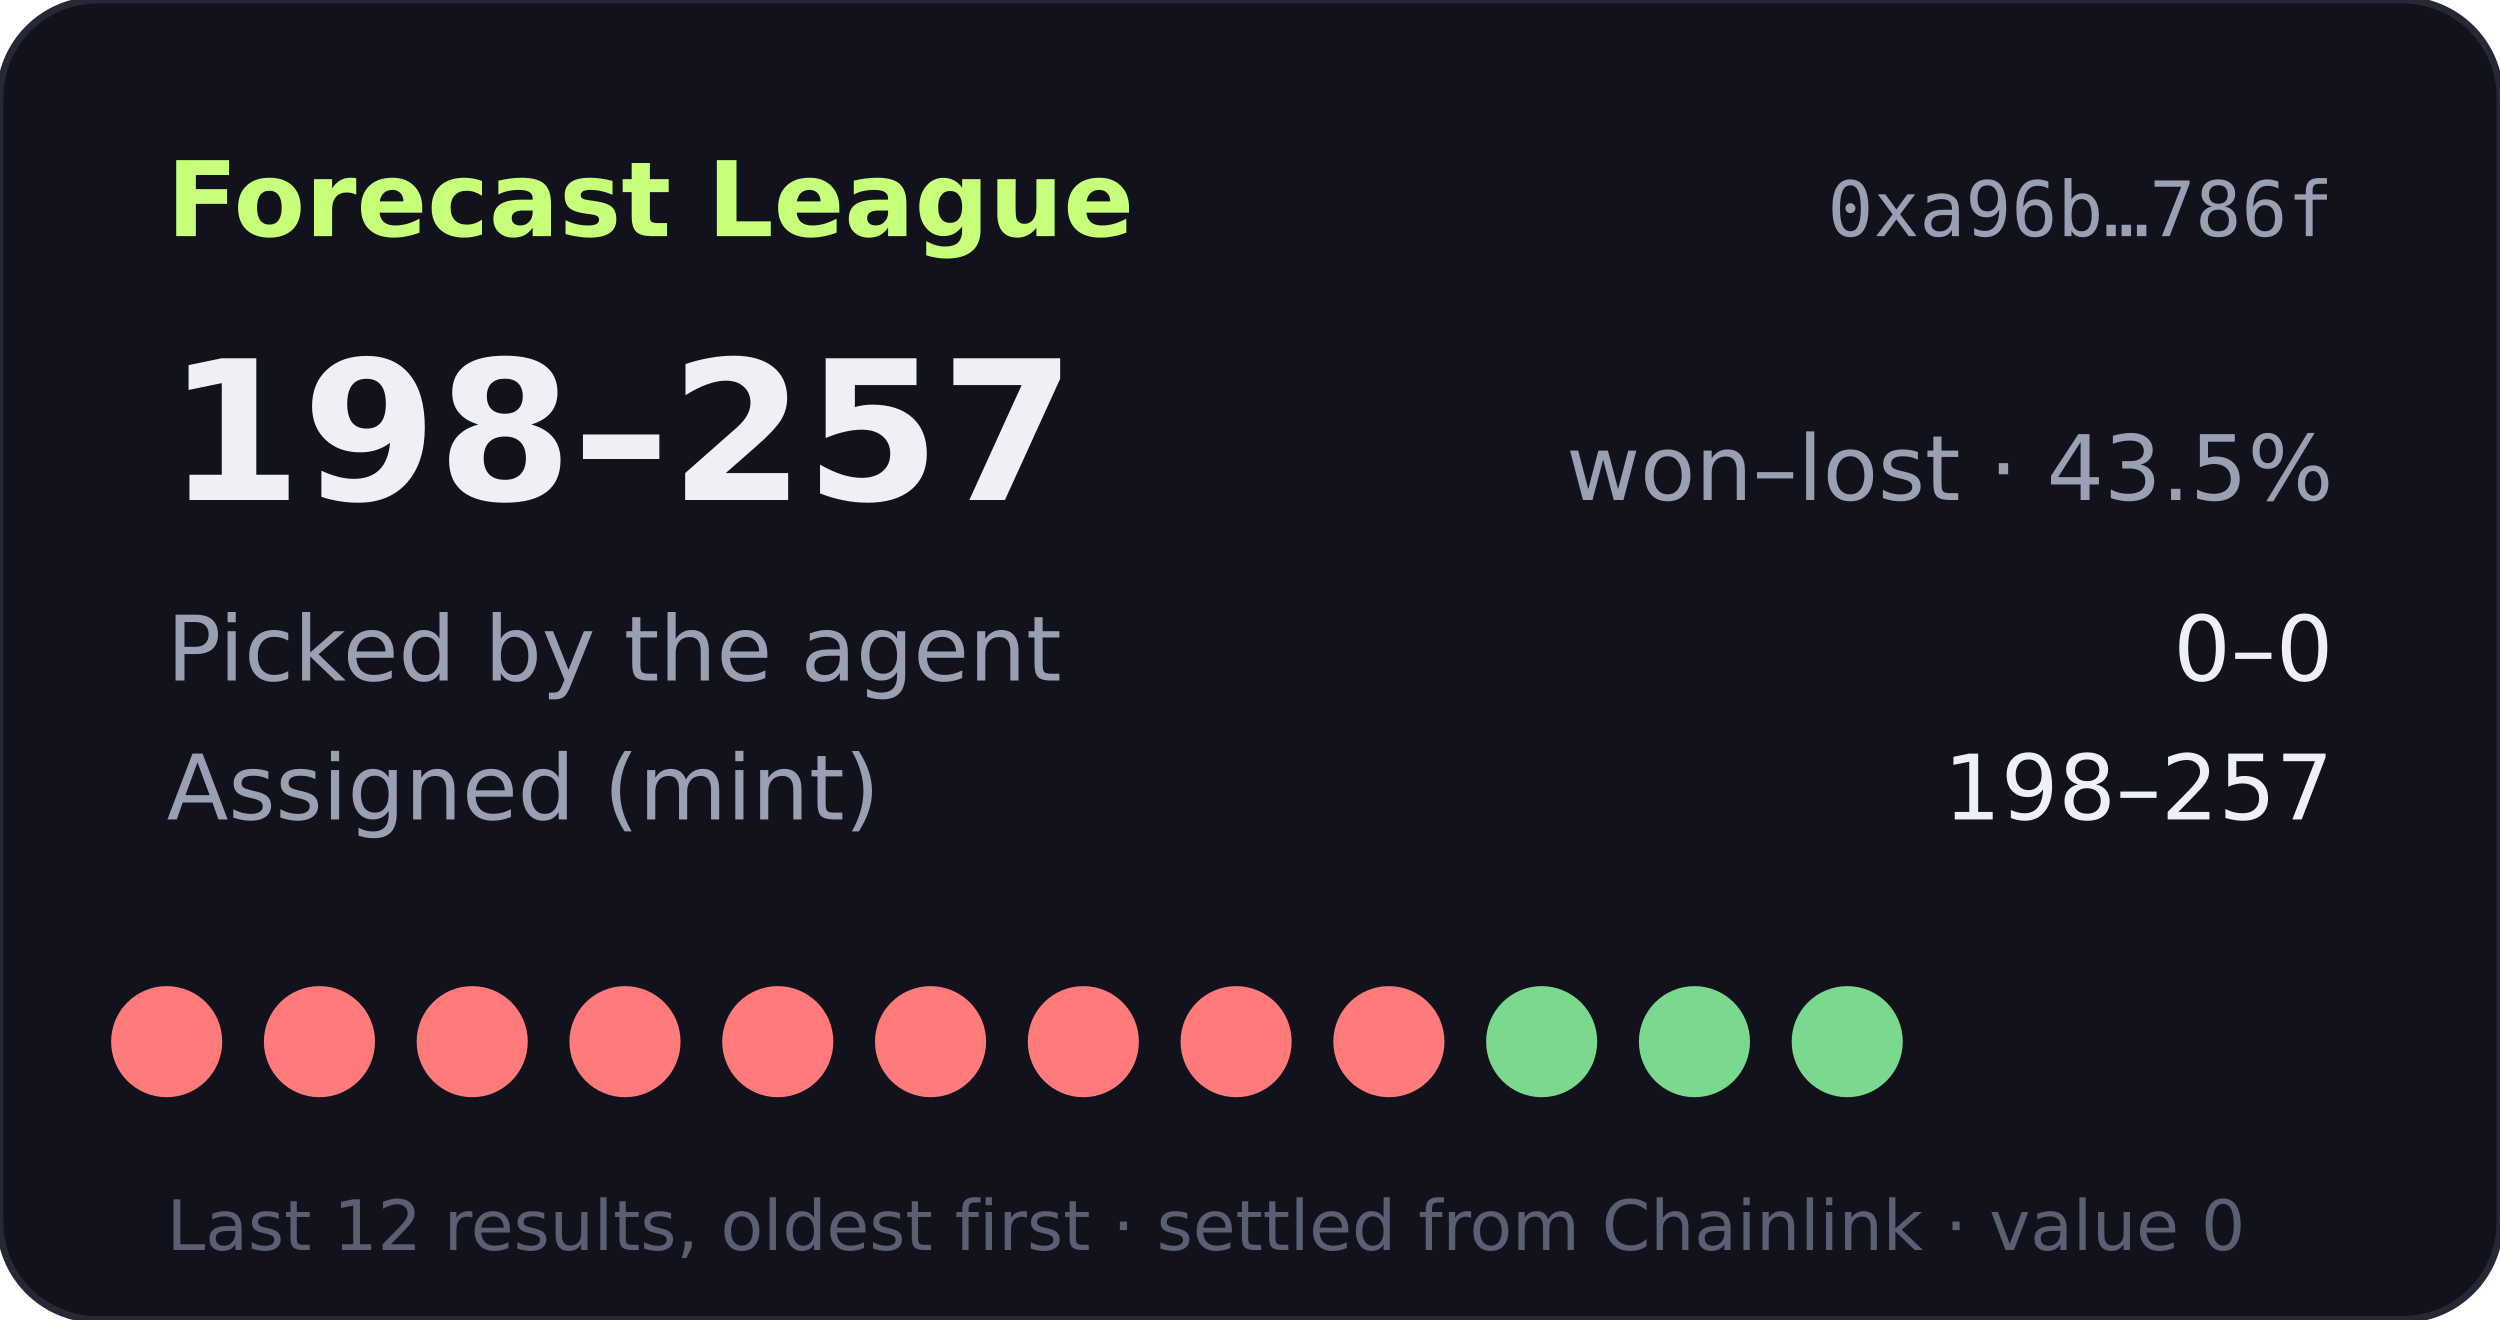
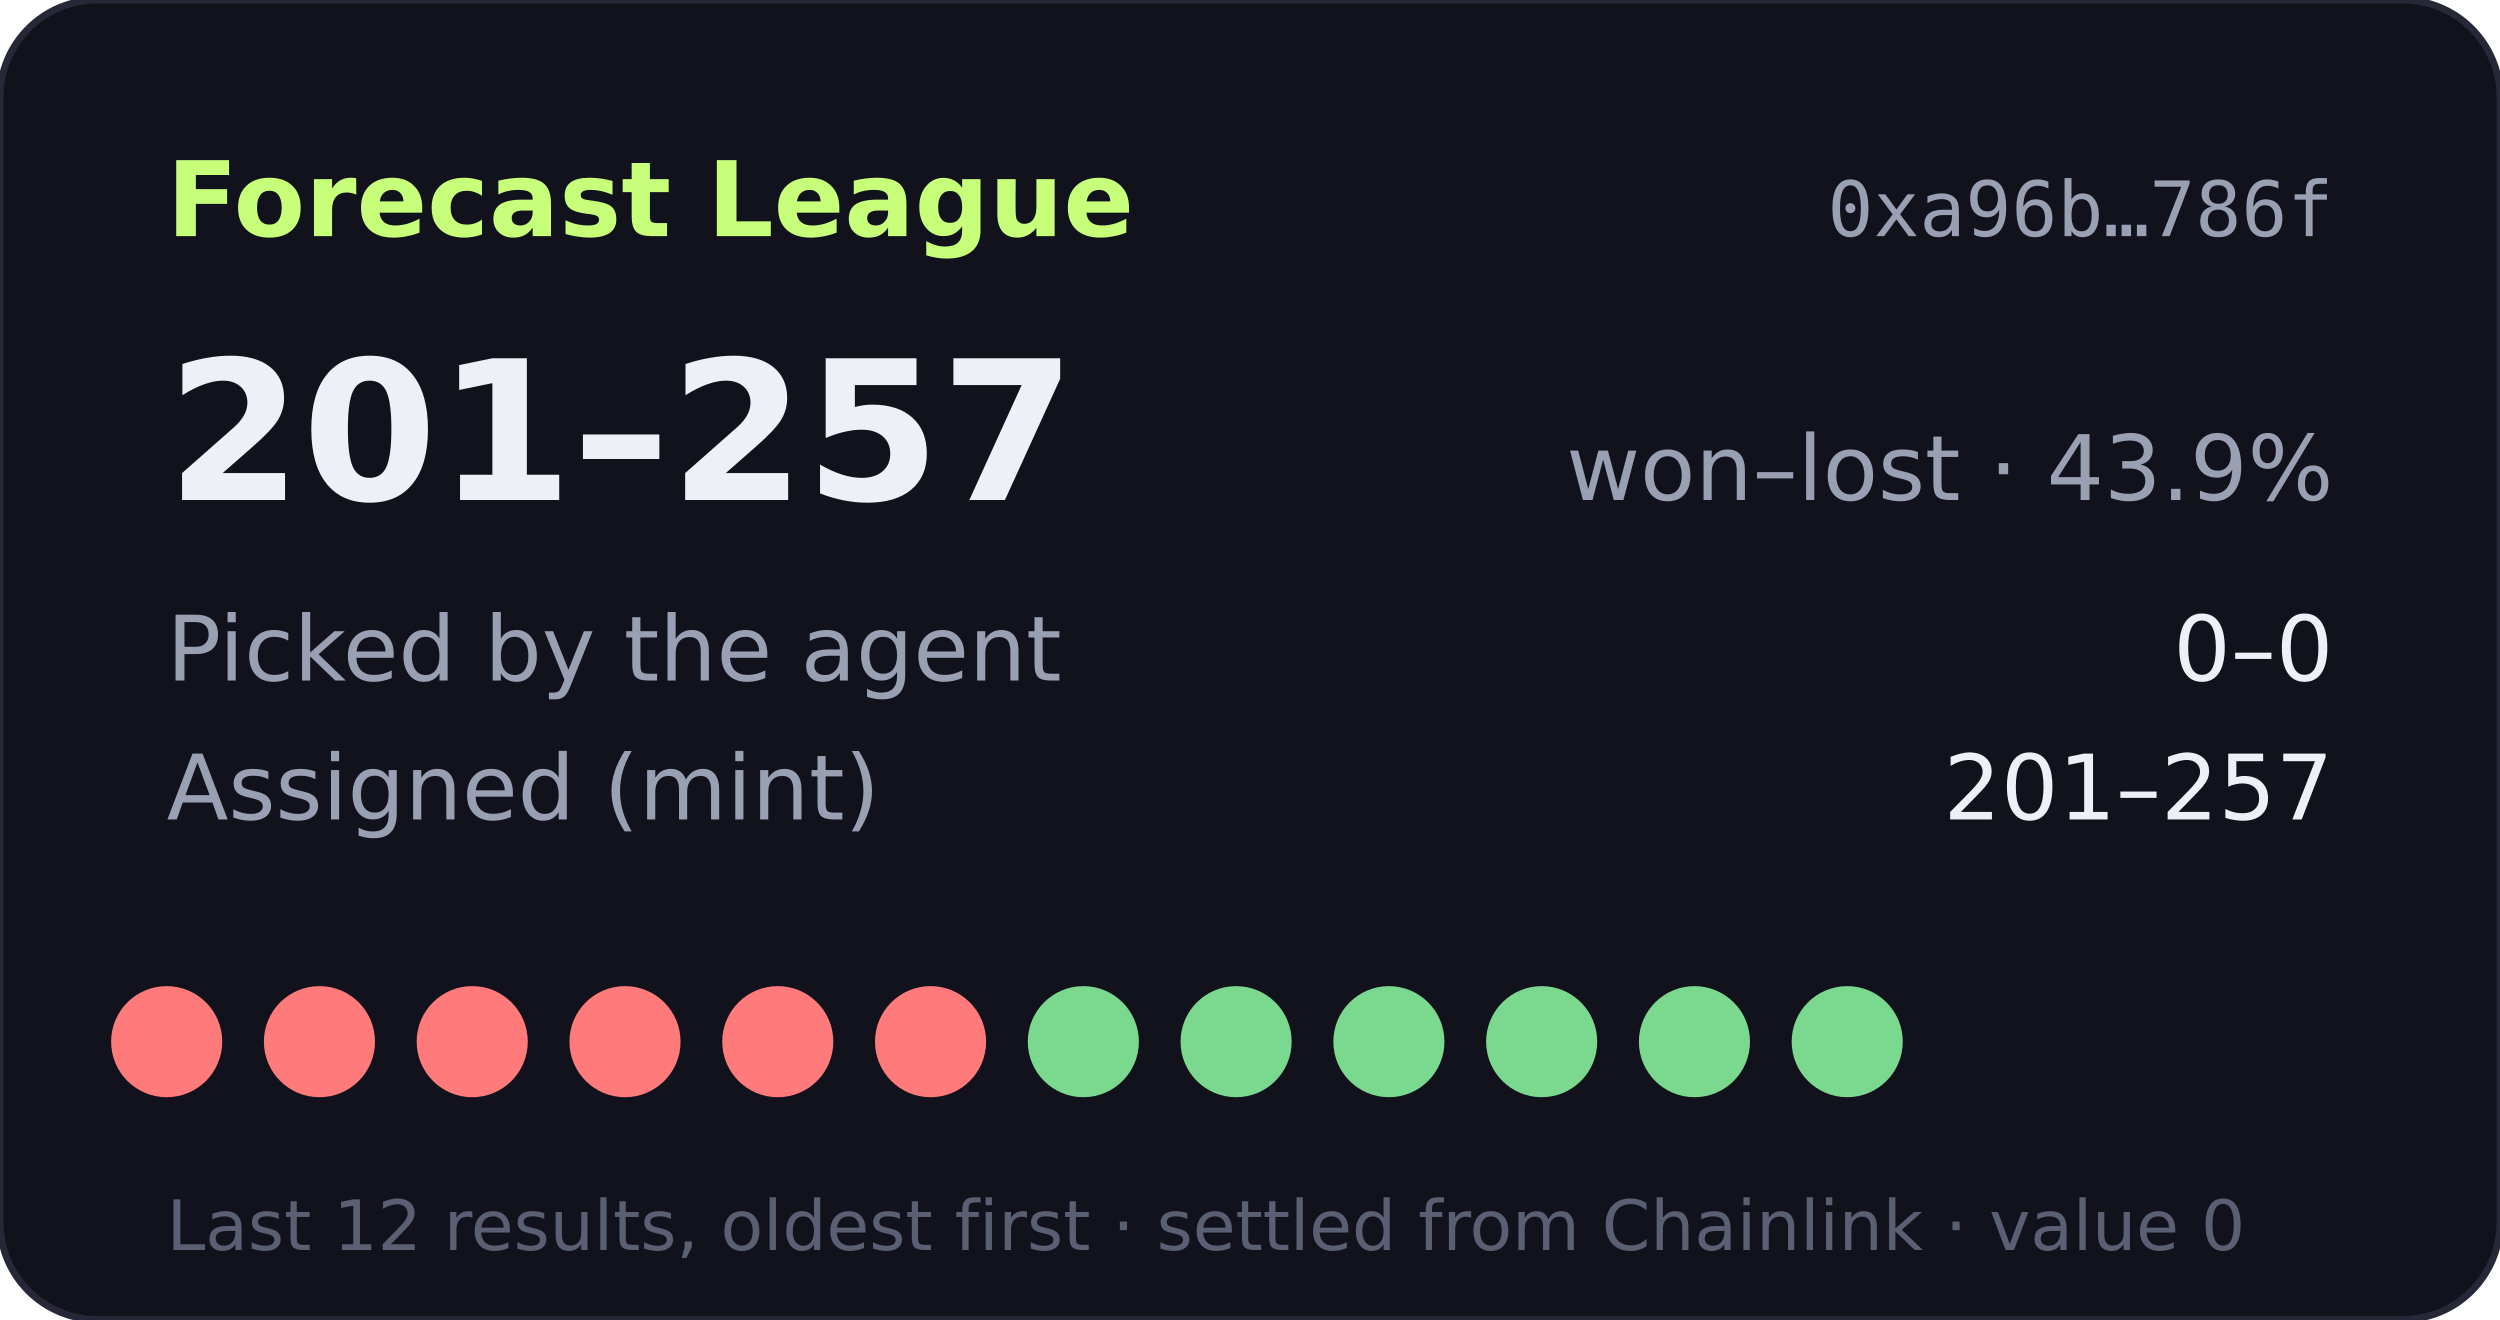
- <svg xmlns="http://www.w3.org/2000/svg" width="360" height="190" viewBox="0 0 360 190" role="img" aria-label="Forecast League record 198-257">
+ <svg xmlns="http://www.w3.org/2000/svg" width="360" height="190" viewBox="0 0 360 190" role="img" aria-label="Forecast League record 201-257">
  <rect width="360" height="190" rx="14" fill="#11121b" stroke="#262838" />
  <text x="24" y="34" fill="#c8ff7a" font-size="15" font-weight="700" font-family="Verdana,DejaVu Sans,sans-serif">Forecast League</text>
  <text x="336" y="34" fill="#9aa0b4" font-size="11" text-anchor="end" font-family="monospace">0xa96b…786f</text>
  <g font-family="Verdana,DejaVu Sans,sans-serif">
-     <text x="24" y="72" fill="#eef0f6" font-size="28" font-weight="700">198–257</text>
-     <text x="336" y="72" fill="#9aa0b4" font-size="13" text-anchor="end">won–lost · 43.5%</text>
+     <text x="24" y="72" fill="#eef0f6" font-size="28" font-weight="700">201–257</text>
+     <text x="336" y="72" fill="#9aa0b4" font-size="13" text-anchor="end">won–lost · 43.9%</text>
    <text x="24" y="98" fill="#9aa0b4" font-size="13">Picked by the agent</text>
    <text x="336" y="98" fill="#eef0f6" font-size="13" text-anchor="end">0–0</text>
    <text x="24" y="118" fill="#9aa0b4" font-size="13">Assigned (mint)</text>
-     <text x="336" y="118" fill="#eef0f6" font-size="13" text-anchor="end">198–257</text>
+     <text x="336" y="118" fill="#eef0f6" font-size="13" text-anchor="end">201–257</text>
    <circle cx="24" cy="150" r="8" fill="#ff7a7a" />
    <circle cx="46" cy="150" r="8" fill="#ff7a7a" />
    <circle cx="68" cy="150" r="8" fill="#ff7a7a" />
    <circle cx="90" cy="150" r="8" fill="#ff7a7a" />
    <circle cx="112" cy="150" r="8" fill="#ff7a7a" />
    <circle cx="134" cy="150" r="8" fill="#ff7a7a" />
-     <circle cx="156" cy="150" r="8" fill="#ff7a7a" />
-     <circle cx="178" cy="150" r="8" fill="#ff7a7a" />
-     <circle cx="200" cy="150" r="8" fill="#ff7a7a" />
+     <circle cx="156" cy="150" r="8" fill="#7bd88f" />
+     <circle cx="178" cy="150" r="8" fill="#7bd88f" />
+     <circle cx="200" cy="150" r="8" fill="#7bd88f" />
    <circle cx="222" cy="150" r="8" fill="#7bd88f" />
    <circle cx="244" cy="150" r="8" fill="#7bd88f" />
    <circle cx="266" cy="150" r="8" fill="#7bd88f" />
    <text x="24" y="180" fill="#5a5f73" font-size="10">Last 12 results, oldest first · settled from Chainlink · value 0</text>
  </g>
</svg>
